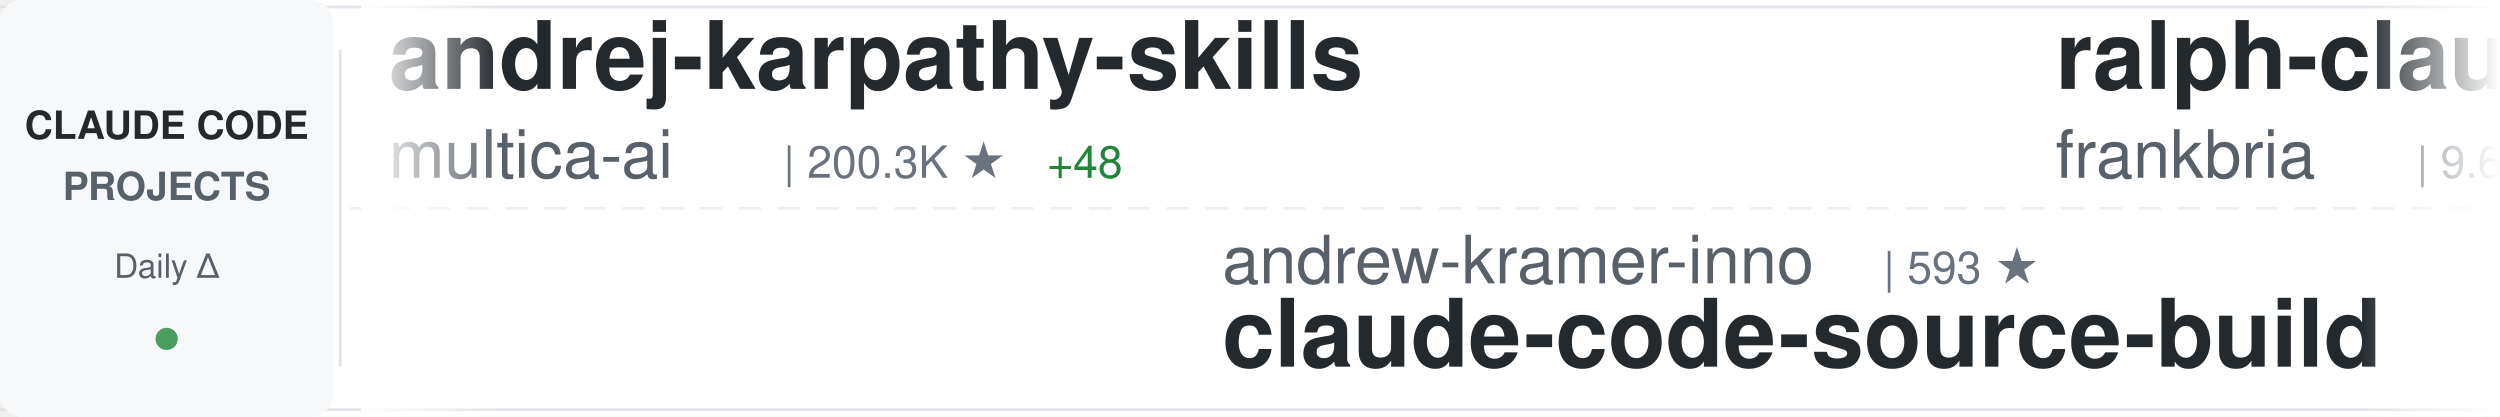
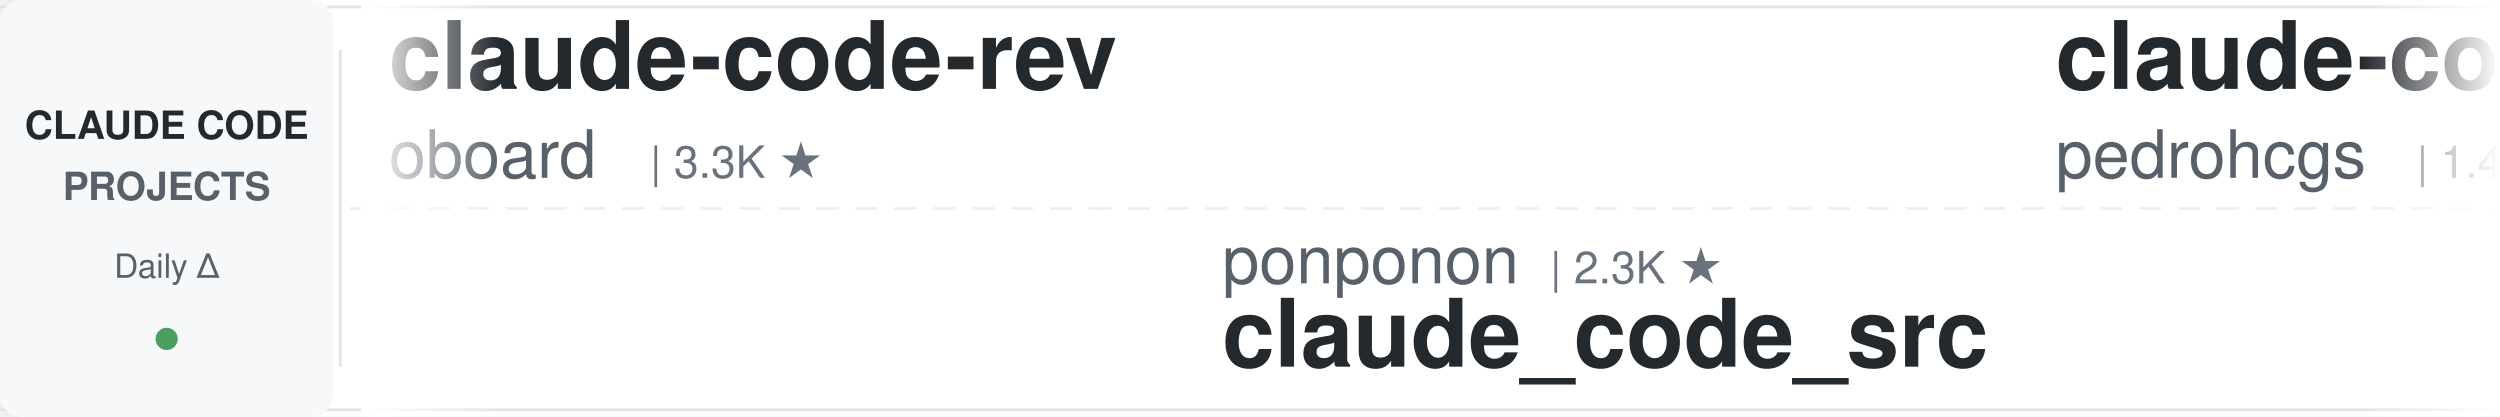
<svg xmlns="http://www.w3.org/2000/svg" width="900" height="150">
  <defs>
    <linearGradient id="awesomeLeftFade" x1="0%" y1="0%" x2="100%" y2="0%">
      <stop offset="0%" style="stop-color:#ffffff;stop-opacity:1" />
      <stop offset="100%" style="stop-color:#ffffff;stop-opacity:0" />
    </linearGradient>
    <linearGradient id="awesomeRightFade" x1="0%" y1="0%" x2="100%" y2="0%">
      <stop offset="0%" style="stop-color:#ffffff;stop-opacity:0" />
      <stop offset="100%" style="stop-color:#ffffff;stop-opacity:1" />
    </linearGradient>
  </defs>
  <rect width="900" height="150" fill="#ffffff" rx="8" />
  <rect x="0" y="2" width="900" height="1" fill="#e1e4e8" />
  <rect x="0" y="147" width="900" height="1" fill="#e1e4e8" />
  <line x1="0" y1="75" x2="900" y2="75" stroke="#e1e4e8" stroke-width="1" stroke-dasharray="8 6" opacity="0.6" />
  <rect x="0" y="0" width="120" height="150" fill="#f6f8fa" rx="8" />
  <text x="60" y="50" font-family="-apple-system, BlinkMacSystemFont, 'Segoe UI', Helvetica, Arial, sans-serif" font-size="14" font-weight="600" fill="#24292e" text-anchor="middle">CLAUDE CODE</text>
  <text x="60" y="72" font-family="-apple-system, BlinkMacSystemFont, 'Segoe UI', Helvetica, Arial, sans-serif" font-size="14" font-weight="600" fill="#586069" text-anchor="middle">PROJECTS</text>
  <text x="60" y="100" font-family="-apple-system, BlinkMacSystemFont, 'Segoe UI', Helvetica, Arial, sans-serif" font-size="12" font-weight="500" fill="#586069" text-anchor="middle">Daily Δ</text>
  <circle cx="60" cy="122" r="4" fill="#22863a" opacity="0.8" />
  <rect x="122" y="18" width="1" height="114" fill="#e1e4e8" />
  <clipPath id="awesomeTickerClip">
    <rect x="130" y="0" width="770" height="150" />
  </clipPath>
  <g clip-path="url(#awesomeTickerClip)">
    <g id="awesomeTickerItems">
      <animateTransform attributeName="transform" attributeType="XML" type="translate" from="0 0" to="-3000 0" dur="54s" repeatCount="indefinite" />
      <g transform="translate(0, 0)">
-         <text x="140" y="32" font-family="-apple-system, BlinkMacSystemFont, 'Segoe UI', Helvetica, Arial, sans-serif" font-size="34" font-weight="600" fill="#24292e">andrej-karpathy-skills</text>
-         <text x="140" y="64" font-family="-apple-system, BlinkMacSystemFont, 'Segoe UI', Helvetica, Arial, sans-serif" font-size="24" font-weight="400" fill="#586069">multica-ai</text>
-         <text x="282" y="64" font-family="-apple-system, BlinkMacSystemFont, 'Segoe UI', Helvetica, Arial, sans-serif" font-size="16" font-weight="500" fill="#6a737d">| 200.3K ★</text>
-         <text x="377" y="64" font-family="-apple-system, BlinkMacSystemFont, 'Segoe UI', Helvetica, Arial, sans-serif" font-size="16" font-weight="500" fill="#22863a"> +48</text>
+         <text x="140" y="32" font-family="-apple-system, BlinkMacSystemFont, 'Segoe UI', Helvetica, Arial, sans-serif" font-size="34" font-weight="600" fill="#24292e">claude-code-rev</text>
+         <text x="140" y="64" font-family="-apple-system, BlinkMacSystemFont, 'Segoe UI', Helvetica, Arial, sans-serif" font-size="24" font-weight="400" fill="#586069">oboard</text>
+         <text x="234" y="64" font-family="-apple-system, BlinkMacSystemFont, 'Segoe UI', Helvetica, Arial, sans-serif" font-size="16" font-weight="500" fill="#6a737d">| 3.3K ★</text>
      </g>
      <g transform="translate(300, 0)">
-         <text x="140" y="102" font-family="-apple-system, BlinkMacSystemFont, 'Segoe UI', Helvetica, Arial, sans-serif" font-size="24" font-weight="400" fill="#586069">andrew-kramer-inno</text>
-         <text x="378" y="102" font-family="-apple-system, BlinkMacSystemFont, 'Segoe UI', Helvetica, Arial, sans-serif" font-size="16" font-weight="500" fill="#6a737d">| 593 ★</text>
-         <text x="140" y="132" font-family="-apple-system, BlinkMacSystemFont, 'Segoe UI', Helvetica, Arial, sans-serif" font-size="34" font-weight="600" fill="#24292e">claude-code-source-build</text>
+         <text x="140" y="102" font-family="-apple-system, BlinkMacSystemFont, 'Segoe UI', Helvetica, Arial, sans-serif" font-size="24" font-weight="400" fill="#586069">ponponon</text>
+         <text x="258" y="102" font-family="-apple-system, BlinkMacSystemFont, 'Segoe UI', Helvetica, Arial, sans-serif" font-size="16" font-weight="500" fill="#6a737d">| 2.3K ★</text>
+         <text x="140" y="132" font-family="-apple-system, BlinkMacSystemFont, 'Segoe UI', Helvetica, Arial, sans-serif" font-size="34" font-weight="600" fill="#24292e">claude_code_src</text>
      </g>
      <g transform="translate(600, 0)">
-         <text x="140" y="32" font-family="-apple-system, BlinkMacSystemFont, 'Segoe UI', Helvetica, Arial, sans-serif" font-size="34" font-weight="600" fill="#24292e">ralph-claude-code</text>
-         <text x="140" y="64" font-family="-apple-system, BlinkMacSystemFont, 'Segoe UI', Helvetica, Arial, sans-serif" font-size="24" font-weight="400" fill="#586069">frankbria</text>
-         <text x="270" y="64" font-family="-apple-system, BlinkMacSystemFont, 'Segoe UI', Helvetica, Arial, sans-serif" font-size="16" font-weight="500" fill="#6a737d">| 9.6K ★</text>
+         <text x="140" y="32" font-family="-apple-system, BlinkMacSystemFont, 'Segoe UI', Helvetica, Arial, sans-serif" font-size="34" font-weight="600" fill="#24292e">claude-code-my-workflow</text>
+         <text x="140" y="64" font-family="-apple-system, BlinkMacSystemFont, 'Segoe UI', Helvetica, Arial, sans-serif" font-size="24" font-weight="400" fill="#586069">pedrohcgs</text>
+         <text x="270" y="64" font-family="-apple-system, BlinkMacSystemFont, 'Segoe UI', Helvetica, Arial, sans-serif" font-size="16" font-weight="500" fill="#6a737d">| 1.4K ★</text>
      </g>
      <g transform="translate(900, 0)">
-         <text x="140" y="102" font-family="-apple-system, BlinkMacSystemFont, 'Segoe UI', Helvetica, Arial, sans-serif" font-size="24" font-weight="400" fill="#586069">RichardAtCT</text>
-         <text x="294" y="102" font-family="-apple-system, BlinkMacSystemFont, 'Segoe UI', Helvetica, Arial, sans-serif" font-size="16" font-weight="500" fill="#6a737d">| 2.7K ★</text>
-         <text x="140" y="132" font-family="-apple-system, BlinkMacSystemFont, 'Segoe UI', Helvetica, Arial, sans-serif" font-size="34" font-weight="600" fill="#24292e">claude-code-telegram</text>
+         <text x="140" y="102" font-family="-apple-system, BlinkMacSystemFont, 'Segoe UI', Helvetica, Arial, sans-serif" font-size="24" font-weight="400" fill="#586069">Windy3f3f3f3f</text>
+         <text x="318" y="102" font-family="-apple-system, BlinkMacSystemFont, 'Segoe UI', Helvetica, Arial, sans-serif" font-size="16" font-weight="500" fill="#6a737d">| 2.5K ★</text>
+         <text x="140" y="132" font-family="-apple-system, BlinkMacSystemFont, 'Segoe UI', Helvetica, Arial, sans-serif" font-size="34" font-weight="600" fill="#24292e">claude-code-from-scratch</text>
      </g>
      <g transform="translate(1200, 0)">
-         <text x="140" y="32" font-family="-apple-system, BlinkMacSystemFont, 'Segoe UI', Helvetica, Arial, sans-serif" font-size="34" font-weight="600" fill="#24292e">claude-code-infrastructu...</text>
-         <text x="140" y="64" font-family="-apple-system, BlinkMacSystemFont, 'Segoe UI', Helvetica, Arial, sans-serif" font-size="24" font-weight="400" fill="#586069">diet103</text>
-         <text x="246" y="64" font-family="-apple-system, BlinkMacSystemFont, 'Segoe UI', Helvetica, Arial, sans-serif" font-size="16" font-weight="500" fill="#6a737d">| 10.0K ★</text>
-         <text x="332" y="64" font-family="-apple-system, BlinkMacSystemFont, 'Segoe UI', Helvetica, Arial, sans-serif" font-size="16" font-weight="500" fill="#22863a"> +1</text>
+         <text x="140" y="32" font-family="-apple-system, BlinkMacSystemFont, 'Segoe UI', Helvetica, Arial, sans-serif" font-size="34" font-weight="600" fill="#24292e">awesome-claude-code-suba...</text>
+         <text x="140" y="64" font-family="-apple-system, BlinkMacSystemFont, 'Segoe UI', Helvetica, Arial, sans-serif" font-size="24" font-weight="400" fill="#586069">VoltAgent</text>
+         <text x="270" y="64" font-family="-apple-system, BlinkMacSystemFont, 'Segoe UI', Helvetica, Arial, sans-serif" font-size="16" font-weight="500" fill="#6a737d">| 24.1K ★</text>
+         <text x="356" y="64" font-family="-apple-system, BlinkMacSystemFont, 'Segoe UI', Helvetica, Arial, sans-serif" font-size="16" font-weight="500" fill="#22863a"> +8</text>
      </g>
      <g transform="translate(1500, 0)">
-         <text x="140" y="102" font-family="-apple-system, BlinkMacSystemFont, 'Segoe UI', Helvetica, Arial, sans-serif" font-size="24" font-weight="400" fill="#586069">disler</text>
-         <text x="234" y="102" font-family="-apple-system, BlinkMacSystemFont, 'Segoe UI', Helvetica, Arial, sans-serif" font-size="16" font-weight="500" fill="#6a737d">| 3.9K ★</text>
-         <text x="140" y="132" font-family="-apple-system, BlinkMacSystemFont, 'Segoe UI', Helvetica, Arial, sans-serif" font-size="34" font-weight="600" fill="#24292e">claude-code-hooks-master...</text>
+         <text x="140" y="102" font-family="-apple-system, BlinkMacSystemFont, 'Segoe UI', Helvetica, Arial, sans-serif" font-size="24" font-weight="400" fill="#586069">KPR111</text>
+         <text x="234" y="102" font-family="-apple-system, BlinkMacSystemFont, 'Segoe UI', Helvetica, Arial, sans-serif" font-size="16" font-weight="500" fill="#6a737d">| 18 ★</text>
+         <text x="140" y="132" font-family="-apple-system, BlinkMacSystemFont, 'Segoe UI', Helvetica, Arial, sans-serif" font-size="34" font-weight="600" fill="#24292e">Claude-Code</text>
      </g>
      <g transform="translate(1800, 0)">
-         <text x="140" y="32" font-family="-apple-system, BlinkMacSystemFont, 'Segoe UI', Helvetica, Arial, sans-serif" font-size="34" font-weight="600" fill="#24292e">everything-claude-code-z...</text>
-         <text x="140" y="64" font-family="-apple-system, BlinkMacSystemFont, 'Segoe UI', Helvetica, Arial, sans-serif" font-size="24" font-weight="400" fill="#586069">xu-xiang</text>
-         <text x="258" y="64" font-family="-apple-system, BlinkMacSystemFont, 'Segoe UI', Helvetica, Arial, sans-serif" font-size="16" font-weight="500" fill="#6a737d">| 1.8K ★</text>
-         <text x="335" y="64" font-family="-apple-system, BlinkMacSystemFont, 'Segoe UI', Helvetica, Arial, sans-serif" font-size="16" font-weight="500" fill="#22863a"> +1</text>
+         <text x="140" y="32" font-family="-apple-system, BlinkMacSystemFont, 'Segoe UI', Helvetica, Arial, sans-serif" font-size="34" font-weight="600" fill="#24292e">claude-howto</text>
+         <text x="140" y="64" font-family="-apple-system, BlinkMacSystemFont, 'Segoe UI', Helvetica, Arial, sans-serif" font-size="24" font-weight="400" fill="#586069">luongnv89</text>
+         <text x="270" y="64" font-family="-apple-system, BlinkMacSystemFont, 'Segoe UI', Helvetica, Arial, sans-serif" font-size="16" font-weight="500" fill="#6a737d">| 40.9K ★</text>
+         <text x="356" y="64" font-family="-apple-system, BlinkMacSystemFont, 'Segoe UI', Helvetica, Arial, sans-serif" font-size="16" font-weight="500" fill="#22863a"> +3</text>
      </g>
      <g transform="translate(2100, 0)">
-         <text x="140" y="102" font-family="-apple-system, BlinkMacSystemFont, 'Segoe UI', Helvetica, Arial, sans-serif" font-size="24" font-weight="400" fill="#586069">guanshan</text>
-         <text x="258" y="102" font-family="-apple-system, BlinkMacSystemFont, 'Segoe UI', Helvetica, Arial, sans-serif" font-size="16" font-weight="500" fill="#6a737d">| 61 ★</text>
-         <text x="140" y="132" font-family="-apple-system, BlinkMacSystemFont, 'Segoe UI', Helvetica, Arial, sans-serif" font-size="34" font-weight="600" fill="#24292e">ClaudeCode</text>
+         <text x="140" y="102" font-family="-apple-system, BlinkMacSystemFont, 'Segoe UI', Helvetica, Arial, sans-serif" font-size="24" font-weight="400" fill="#586069">multica-ai</text>
+         <text x="282" y="102" font-family="-apple-system, BlinkMacSystemFont, 'Segoe UI', Helvetica, Arial, sans-serif" font-size="16" font-weight="500" fill="#6a737d">| 200.4K ★</text>
+         <text x="377" y="102" font-family="-apple-system, BlinkMacSystemFont, 'Segoe UI', Helvetica, Arial, sans-serif" font-size="16" font-weight="500" fill="#22863a"> +37</text>
+         <text x="140" y="132" font-family="-apple-system, BlinkMacSystemFont, 'Segoe UI', Helvetica, Arial, sans-serif" font-size="34" font-weight="600" fill="#24292e">andrej-karpathy-skills</text>
      </g>
      <g transform="translate(2400, 0)">
-         <text x="140" y="32" font-family="-apple-system, BlinkMacSystemFont, 'Segoe UI', Helvetica, Arial, sans-serif" font-size="34" font-weight="600" fill="#24292e">claude-code-book</text>
-         <text x="140" y="64" font-family="-apple-system, BlinkMacSystemFont, 'Segoe UI', Helvetica, Arial, sans-serif" font-size="24" font-weight="400" fill="#586069">lintsinghua</text>
-         <text x="294" y="64" font-family="-apple-system, BlinkMacSystemFont, 'Segoe UI', Helvetica, Arial, sans-serif" font-size="16" font-weight="500" fill="#6a737d">| 4.1K ★</text>
-         <text x="371" y="64" font-family="-apple-system, BlinkMacSystemFont, 'Segoe UI', Helvetica, Arial, sans-serif" font-size="16" font-weight="500" fill="#22863a"> +1</text>
+         <text x="140" y="32" font-family="-apple-system, BlinkMacSystemFont, 'Segoe UI', Helvetica, Arial, sans-serif" font-size="34" font-weight="600" fill="#24292e">ClaudeCodeAgents</text>
+         <text x="140" y="64" font-family="-apple-system, BlinkMacSystemFont, 'Segoe UI', Helvetica, Arial, sans-serif" font-size="24" font-weight="400" fill="#586069">darcyegb</text>
+         <text x="258" y="64" font-family="-apple-system, BlinkMacSystemFont, 'Segoe UI', Helvetica, Arial, sans-serif" font-size="16" font-weight="500" fill="#6a737d">| 756 ★</text>
      </g>
      <g transform="translate(2700, 0)">
-         <text x="140" y="102" font-family="-apple-system, BlinkMacSystemFont, 'Segoe UI', Helvetica, Arial, sans-serif" font-size="24" font-weight="400" fill="#586069">digitalsamba</text>
-         <text x="306" y="102" font-family="-apple-system, BlinkMacSystemFont, 'Segoe UI', Helvetica, Arial, sans-serif" font-size="16" font-weight="500" fill="#6a737d">| 1.9K ★</text>
-         <text x="140" y="132" font-family="-apple-system, BlinkMacSystemFont, 'Segoe UI', Helvetica, Arial, sans-serif" font-size="34" font-weight="600" fill="#24292e">claude-code-video-toolki...</text>
+         <text x="140" y="102" font-family="-apple-system, BlinkMacSystemFont, 'Segoe UI', Helvetica, Arial, sans-serif" font-size="24" font-weight="400" fill="#586069">fuergaosi233</text>
+         <text x="306" y="102" font-family="-apple-system, BlinkMacSystemFont, 'Segoe UI', Helvetica, Arial, sans-serif" font-size="16" font-weight="500" fill="#6a737d">| 2.8K ★</text>
+         <text x="140" y="132" font-family="-apple-system, BlinkMacSystemFont, 'Segoe UI', Helvetica, Arial, sans-serif" font-size="34" font-weight="600" fill="#24292e">claude-code-proxy</text>
      </g>
      <g transform="translate(3000, 0)">
-         <text x="140" y="32" font-family="-apple-system, BlinkMacSystemFont, 'Segoe UI', Helvetica, Arial, sans-serif" font-size="34" font-weight="600" fill="#24292e">andrej-karpathy-skills</text>
-         <text x="140" y="64" font-family="-apple-system, BlinkMacSystemFont, 'Segoe UI', Helvetica, Arial, sans-serif" font-size="24" font-weight="400" fill="#586069">multica-ai</text>
-         <text x="282" y="64" font-family="-apple-system, BlinkMacSystemFont, 'Segoe UI', Helvetica, Arial, sans-serif" font-size="16" font-weight="500" fill="#6a737d">| 200.3K ★</text>
-         <text x="377" y="64" font-family="-apple-system, BlinkMacSystemFont, 'Segoe UI', Helvetica, Arial, sans-serif" font-size="16" font-weight="500" fill="#22863a"> +48</text>
+         <text x="140" y="32" font-family="-apple-system, BlinkMacSystemFont, 'Segoe UI', Helvetica, Arial, sans-serif" font-size="34" font-weight="600" fill="#24292e">claude-code-rev</text>
+         <text x="140" y="64" font-family="-apple-system, BlinkMacSystemFont, 'Segoe UI', Helvetica, Arial, sans-serif" font-size="24" font-weight="400" fill="#586069">oboard</text>
+         <text x="234" y="64" font-family="-apple-system, BlinkMacSystemFont, 'Segoe UI', Helvetica, Arial, sans-serif" font-size="16" font-weight="500" fill="#6a737d">| 3.3K ★</text>
      </g>
      <g transform="translate(3300, 0)">
-         <text x="140" y="102" font-family="-apple-system, BlinkMacSystemFont, 'Segoe UI', Helvetica, Arial, sans-serif" font-size="24" font-weight="400" fill="#586069">andrew-kramer-inno</text>
-         <text x="378" y="102" font-family="-apple-system, BlinkMacSystemFont, 'Segoe UI', Helvetica, Arial, sans-serif" font-size="16" font-weight="500" fill="#6a737d">| 593 ★</text>
-         <text x="140" y="132" font-family="-apple-system, BlinkMacSystemFont, 'Segoe UI', Helvetica, Arial, sans-serif" font-size="34" font-weight="600" fill="#24292e">claude-code-source-build</text>
+         <text x="140" y="102" font-family="-apple-system, BlinkMacSystemFont, 'Segoe UI', Helvetica, Arial, sans-serif" font-size="24" font-weight="400" fill="#586069">ponponon</text>
+         <text x="258" y="102" font-family="-apple-system, BlinkMacSystemFont, 'Segoe UI', Helvetica, Arial, sans-serif" font-size="16" font-weight="500" fill="#6a737d">| 2.3K ★</text>
+         <text x="140" y="132" font-family="-apple-system, BlinkMacSystemFont, 'Segoe UI', Helvetica, Arial, sans-serif" font-size="34" font-weight="600" fill="#24292e">claude_code_src</text>
      </g>
      <g transform="translate(3600, 0)">
-         <text x="140" y="32" font-family="-apple-system, BlinkMacSystemFont, 'Segoe UI', Helvetica, Arial, sans-serif" font-size="34" font-weight="600" fill="#24292e">ralph-claude-code</text>
-         <text x="140" y="64" font-family="-apple-system, BlinkMacSystemFont, 'Segoe UI', Helvetica, Arial, sans-serif" font-size="24" font-weight="400" fill="#586069">frankbria</text>
-         <text x="270" y="64" font-family="-apple-system, BlinkMacSystemFont, 'Segoe UI', Helvetica, Arial, sans-serif" font-size="16" font-weight="500" fill="#6a737d">| 9.6K ★</text>
+         <text x="140" y="32" font-family="-apple-system, BlinkMacSystemFont, 'Segoe UI', Helvetica, Arial, sans-serif" font-size="34" font-weight="600" fill="#24292e">claude-code-my-workflow</text>
+         <text x="140" y="64" font-family="-apple-system, BlinkMacSystemFont, 'Segoe UI', Helvetica, Arial, sans-serif" font-size="24" font-weight="400" fill="#586069">pedrohcgs</text>
+         <text x="270" y="64" font-family="-apple-system, BlinkMacSystemFont, 'Segoe UI', Helvetica, Arial, sans-serif" font-size="16" font-weight="500" fill="#6a737d">| 1.4K ★</text>
      </g>
      <g transform="translate(3900, 0)">
-         <text x="140" y="102" font-family="-apple-system, BlinkMacSystemFont, 'Segoe UI', Helvetica, Arial, sans-serif" font-size="24" font-weight="400" fill="#586069">RichardAtCT</text>
-         <text x="294" y="102" font-family="-apple-system, BlinkMacSystemFont, 'Segoe UI', Helvetica, Arial, sans-serif" font-size="16" font-weight="500" fill="#6a737d">| 2.7K ★</text>
-         <text x="140" y="132" font-family="-apple-system, BlinkMacSystemFont, 'Segoe UI', Helvetica, Arial, sans-serif" font-size="34" font-weight="600" fill="#24292e">claude-code-telegram</text>
+         <text x="140" y="102" font-family="-apple-system, BlinkMacSystemFont, 'Segoe UI', Helvetica, Arial, sans-serif" font-size="24" font-weight="400" fill="#586069">Windy3f3f3f3f</text>
+         <text x="318" y="102" font-family="-apple-system, BlinkMacSystemFont, 'Segoe UI', Helvetica, Arial, sans-serif" font-size="16" font-weight="500" fill="#6a737d">| 2.5K ★</text>
+         <text x="140" y="132" font-family="-apple-system, BlinkMacSystemFont, 'Segoe UI', Helvetica, Arial, sans-serif" font-size="34" font-weight="600" fill="#24292e">claude-code-from-scratch</text>
      </g>
    </g>
  </g>
  <rect x="130" y="0" width="50" height="150" fill="url(#awesomeLeftFade)" />
  <rect x="850" y="0" width="50" height="150" fill="url(#awesomeRightFade)" />
</svg>
